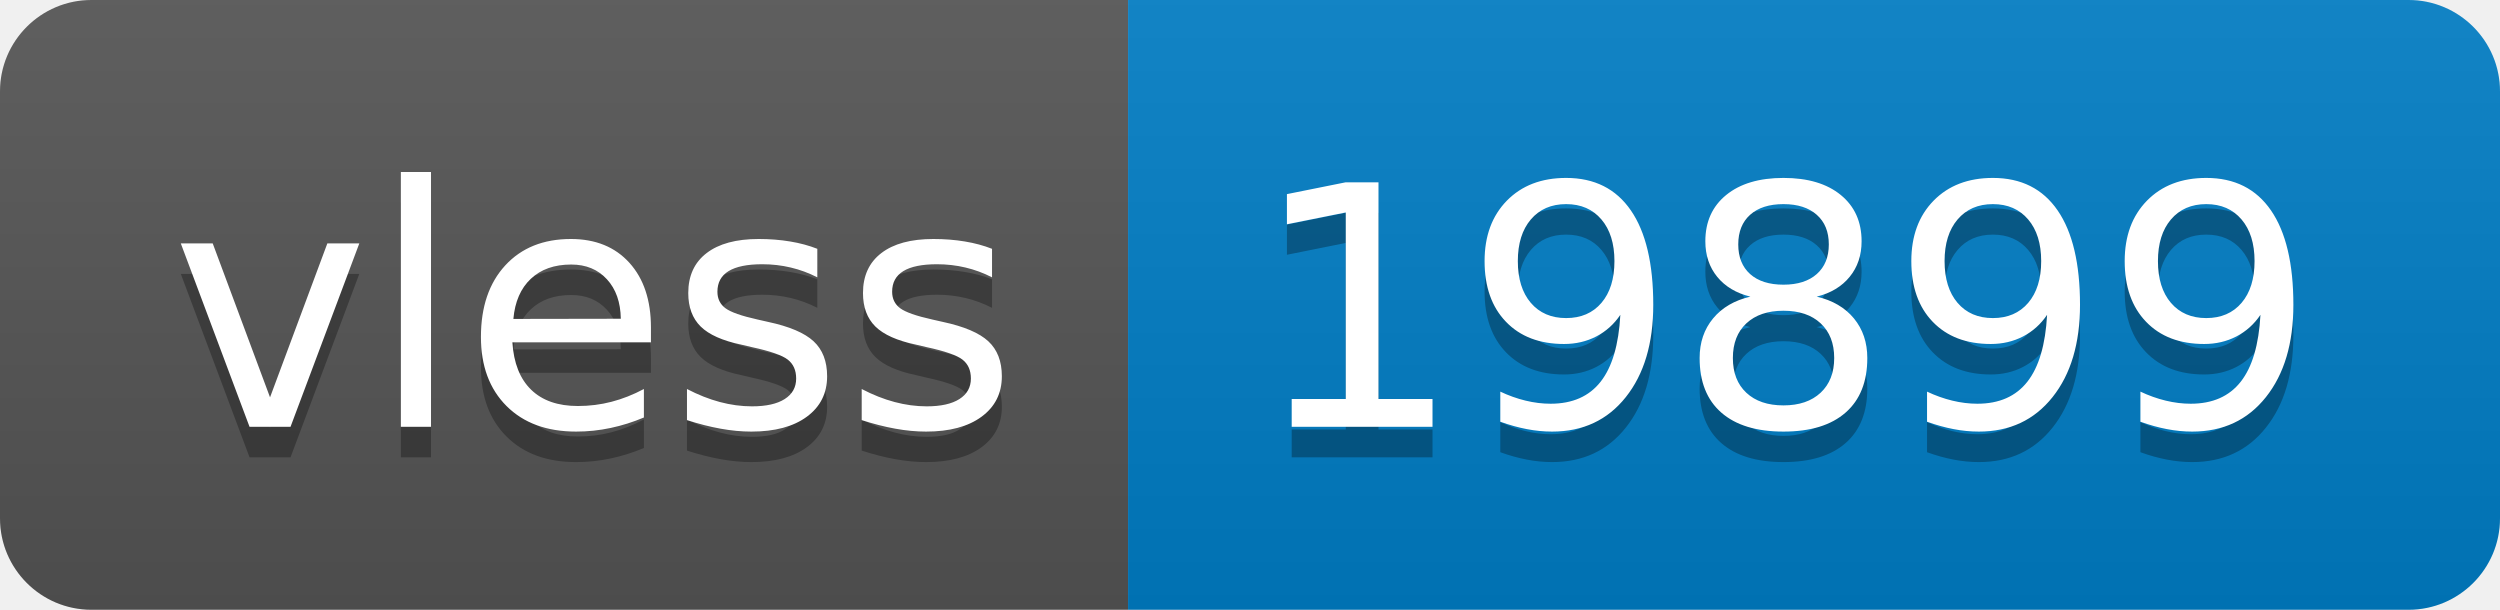
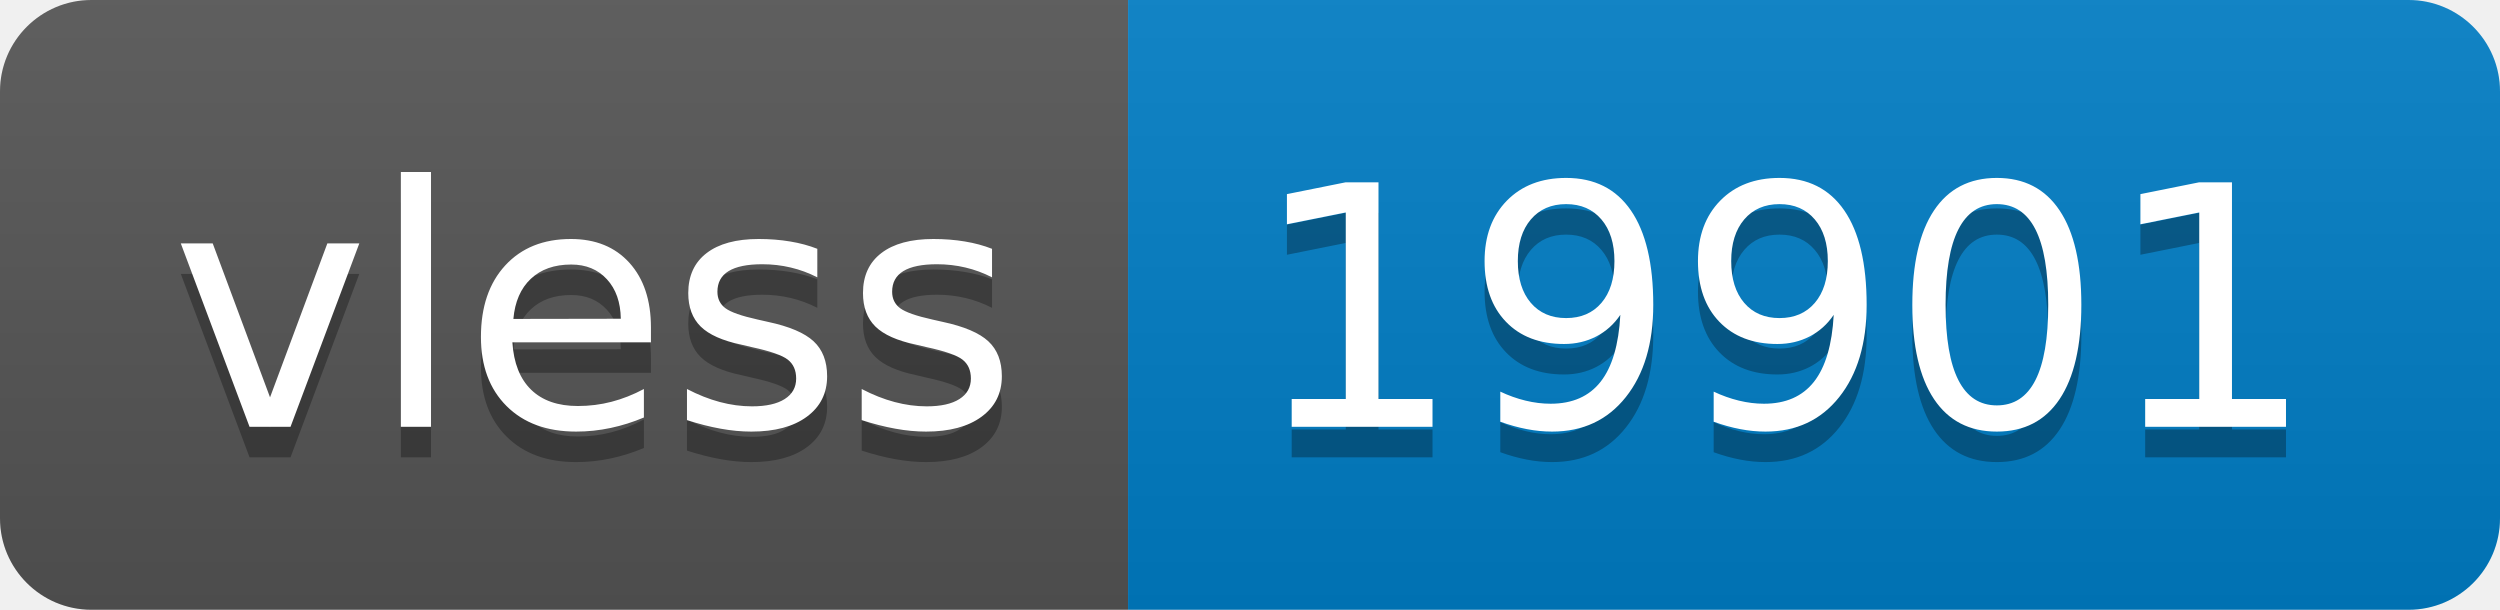
- <svg xmlns="http://www.w3.org/2000/svg" width="82" height="20" role="img" aria-label="vless: 19899">
+ <svg xmlns="http://www.w3.org/2000/svg" width="82" height="20" role="img" aria-label="vless: 19901">
  <linearGradient id="s" x2="0" y2="100%">
    <stop offset="0" stop-color="#bbb" stop-opacity=".1" />
    <stop offset="1" stop-opacity=".1" />
  </linearGradient>
  <clipPath id="r">
    <rect width="82" height="20" rx="3" fill="#fff" />
  </clipPath>
  <g clip-path="url(#r)">
    <rect width="37" height="20" fill="#555" />
    <rect x="37" width="45" height="20" fill="#007ec6" />
    <rect width="82" height="20" fill="url(#s)" />
  </g>
  <g fill="#fff" text-anchor="middle" font-family="Verdana,Geneva,DejaVu Sans,sans-serif" text-rendering="geometricPrecision" font-size="110">
    <text aria-hidden="true" x="195" y="150" fill="#010101" fill-opacity=".3" transform="scale(.1)" textLength="270">vless</text>
    <text x="195" y="140" transform="scale(.1)" fill="#fff" textLength="270">vless</text>
-     <text aria-hidden="true" x="585" y="150" fill="#010101" fill-opacity=".3" transform="scale(.1)" textLength="350">19899</text>
-     <text x="585" y="140" transform="scale(.1)" fill="#fff" textLength="350">19899</text>
+     <text aria-hidden="true" x="585" y="150" fill="#010101" fill-opacity=".3" transform="scale(.1)" textLength="350">19901</text>
+     <text x="585" y="140" transform="scale(.1)" fill="#fff" textLength="350">19901</text>
  </g>
</svg>
